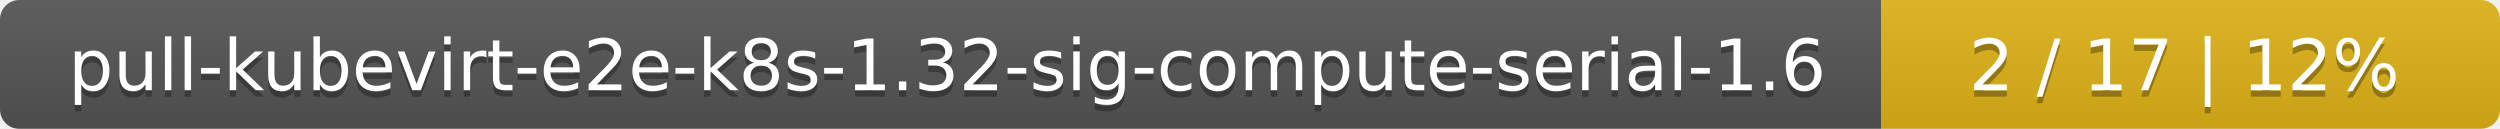
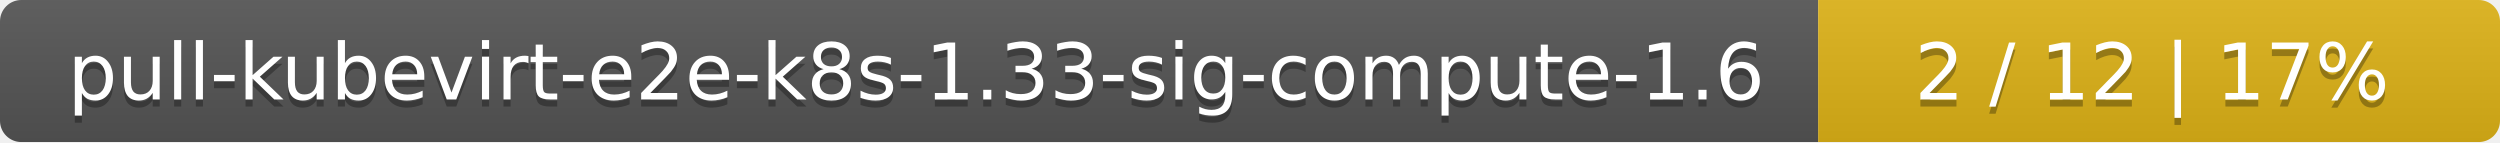
- <svg xmlns="http://www.w3.org/2000/svg" width="388" height="20">
+ <svg xmlns="http://www.w3.org/2000/svg" width="352" height="20">
  <linearGradient id="smooth" x2="0" y2="100%">
    <stop offset="0" stop-color="#bbb" stop-opacity=".1" />
    <stop offset="1" stop-opacity=".1" />
  </linearGradient>
  <mask id="round">
-     <rect width="388" height="20" rx="3" fill="#fff" />
+     <rect width="352" height="20" rx="3" fill="#fff" />
  </mask>
  <g mask="url(#round)">
-     <rect width="292" height="20" fill="#555" />
-     <rect x="292" width="96" height="20" fill="#dfb317" />
-     <rect width="388" height="20" fill="url(#smooth)" />
+     <rect width="256" height="20" fill="#555" />
+     <rect x="256" width="96" height="20" fill="#dfb317" />
+     <rect width="352" height="20" fill="url(#smooth)" />
  </g>
  <g fill="#fff" text-anchor="middle" font-family="DejaVu Sans,Verdana,Geneva,sans-serif" font-size="11">
-     <text x="147" y="15" fill="#010101" fill-opacity=".3">pull-kubevirt-e2e-k8s-1.32-sig-compute-serial-1.6</text>
-     <text x="147" y="14">pull-kubevirt-e2e-k8s-1.32-sig-compute-serial-1.6</text>
-     <text x="339" y="15" fill="#010101" fill-opacity=".3">2 / 17    |    12%</text>
-     <text x="339" y="14">2 / 17    |    12%</text>
+     <text x="129" y="15" fill="#010101" fill-opacity=".3">pull-kubevirt-e2e-k8s-1.33-sig-compute-1.6</text>
+     <text x="129" y="14">pull-kubevirt-e2e-k8s-1.33-sig-compute-1.6</text>
+     <text x="303" y="15" fill="#010101" fill-opacity=".3">2 / 12    |    17%</text>
+     <text x="303" y="14">2 / 12    |    17%</text>
  </g>
</svg>
